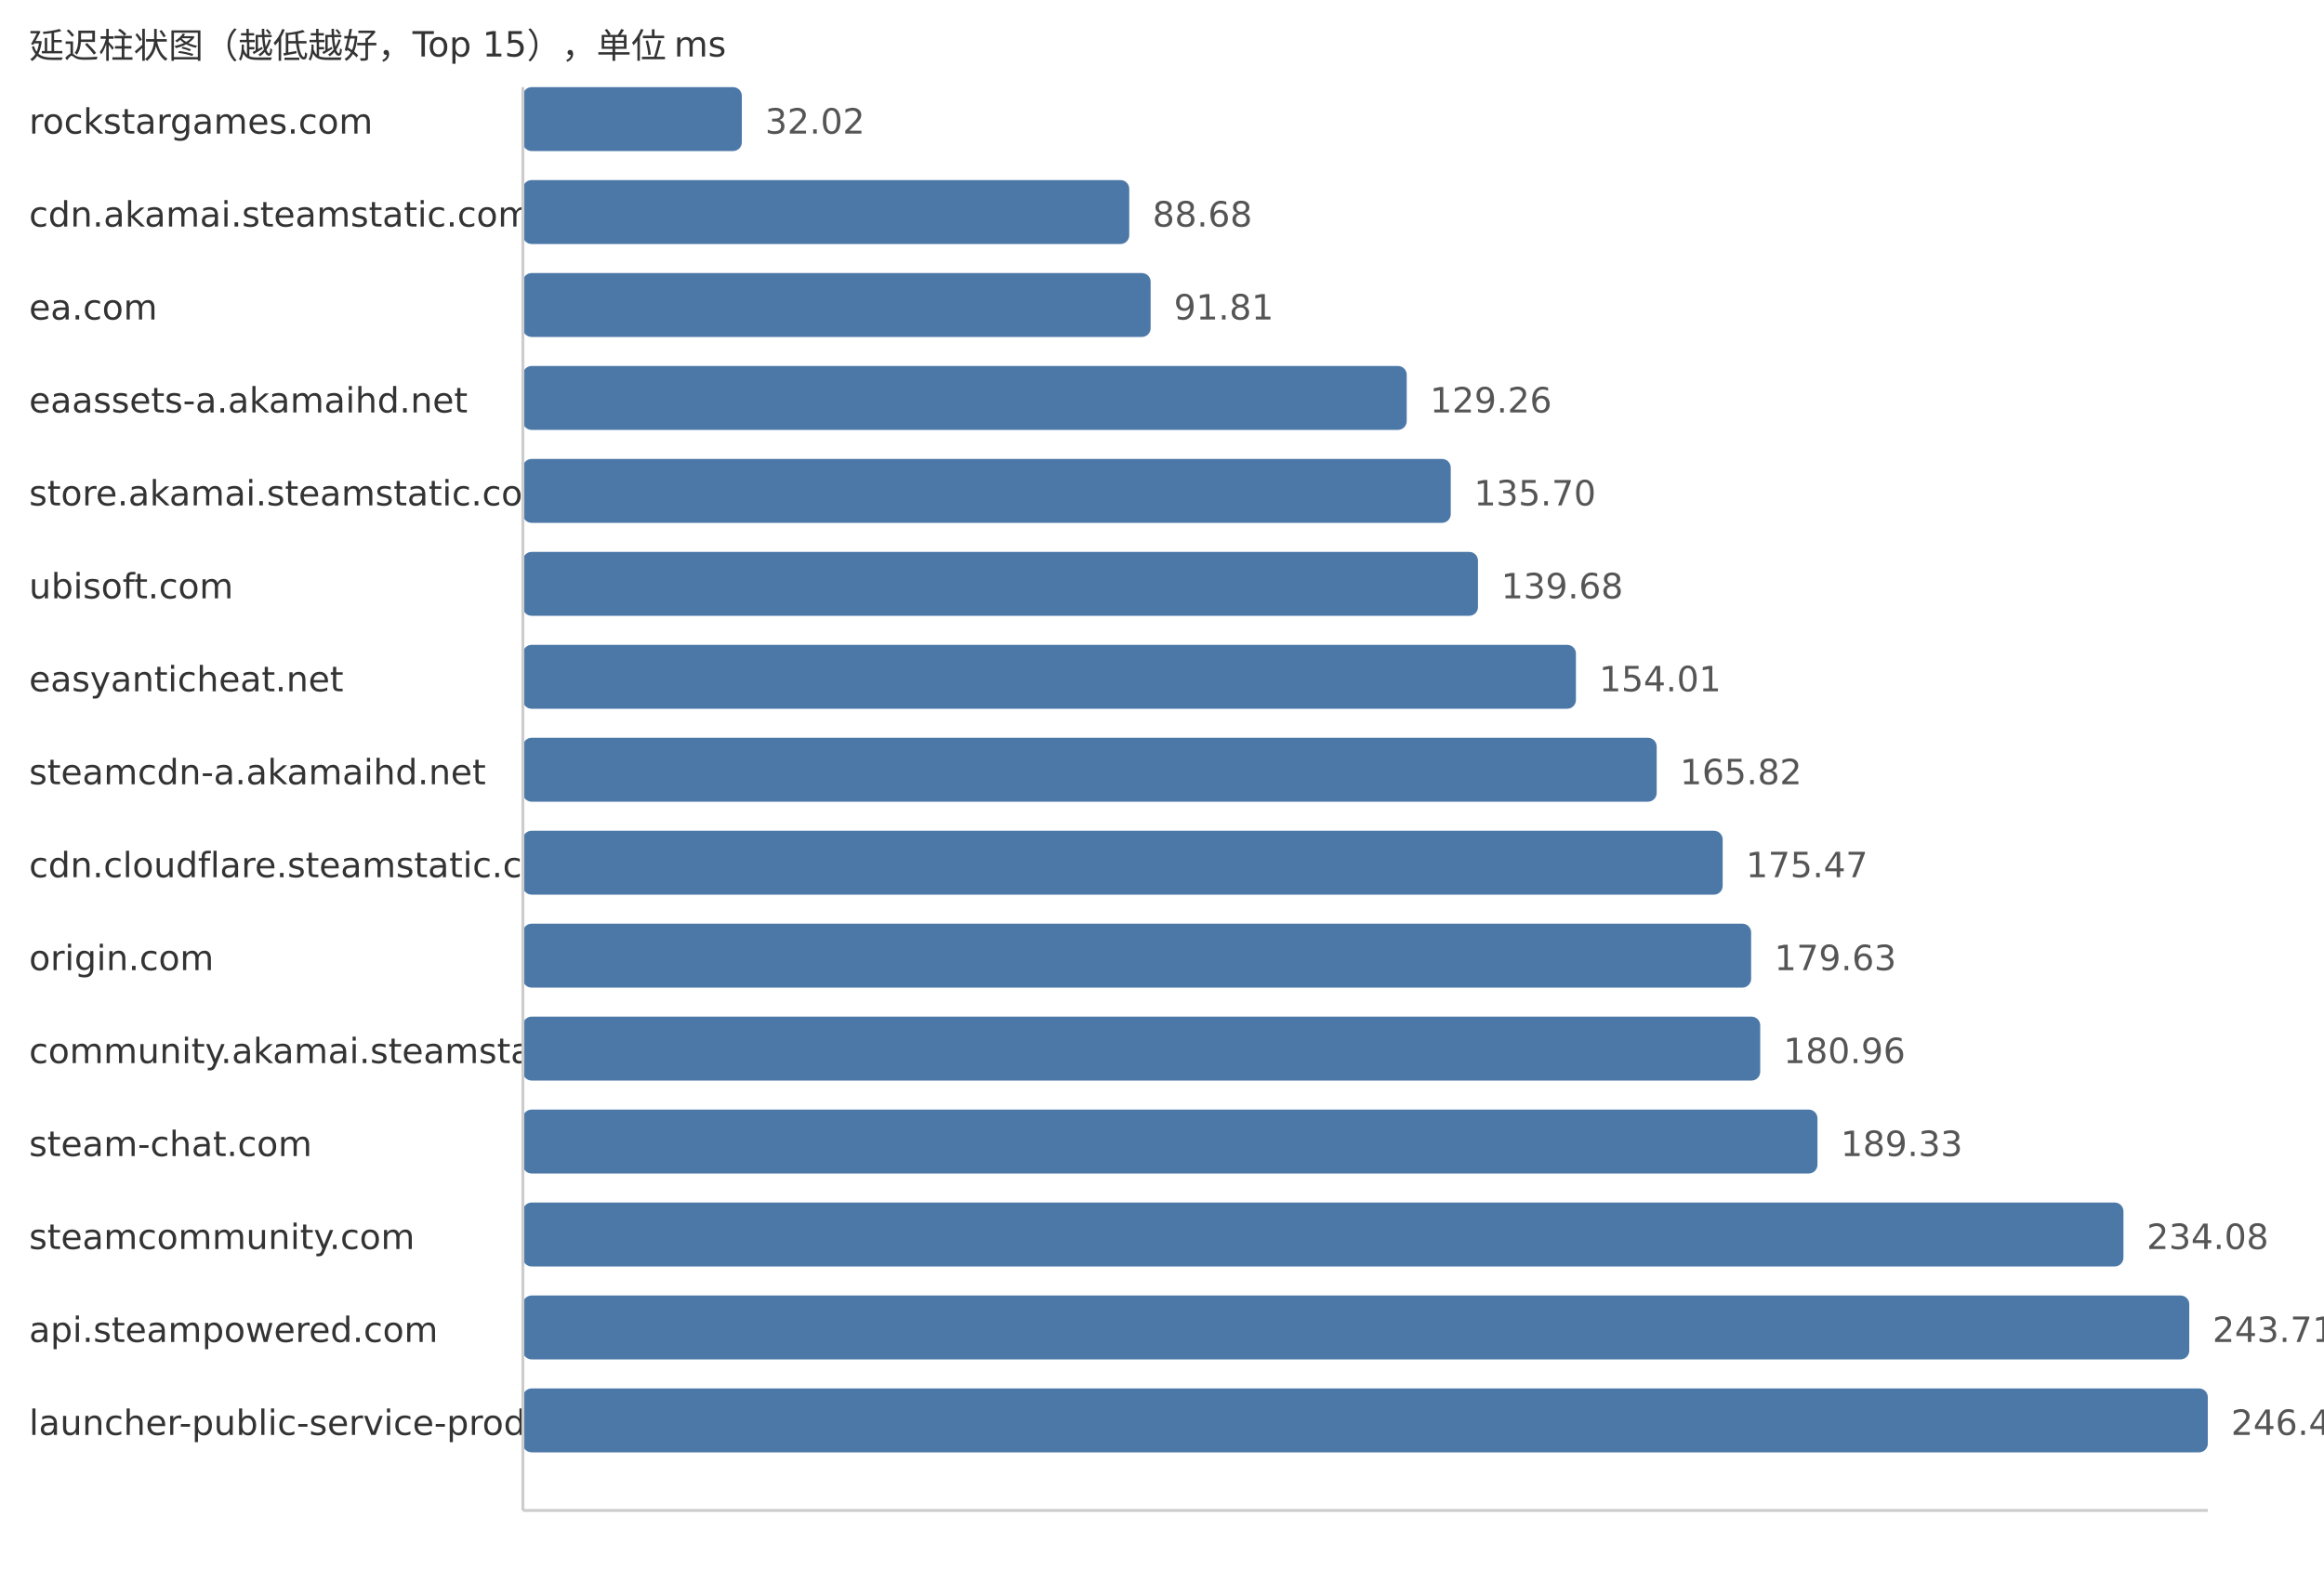
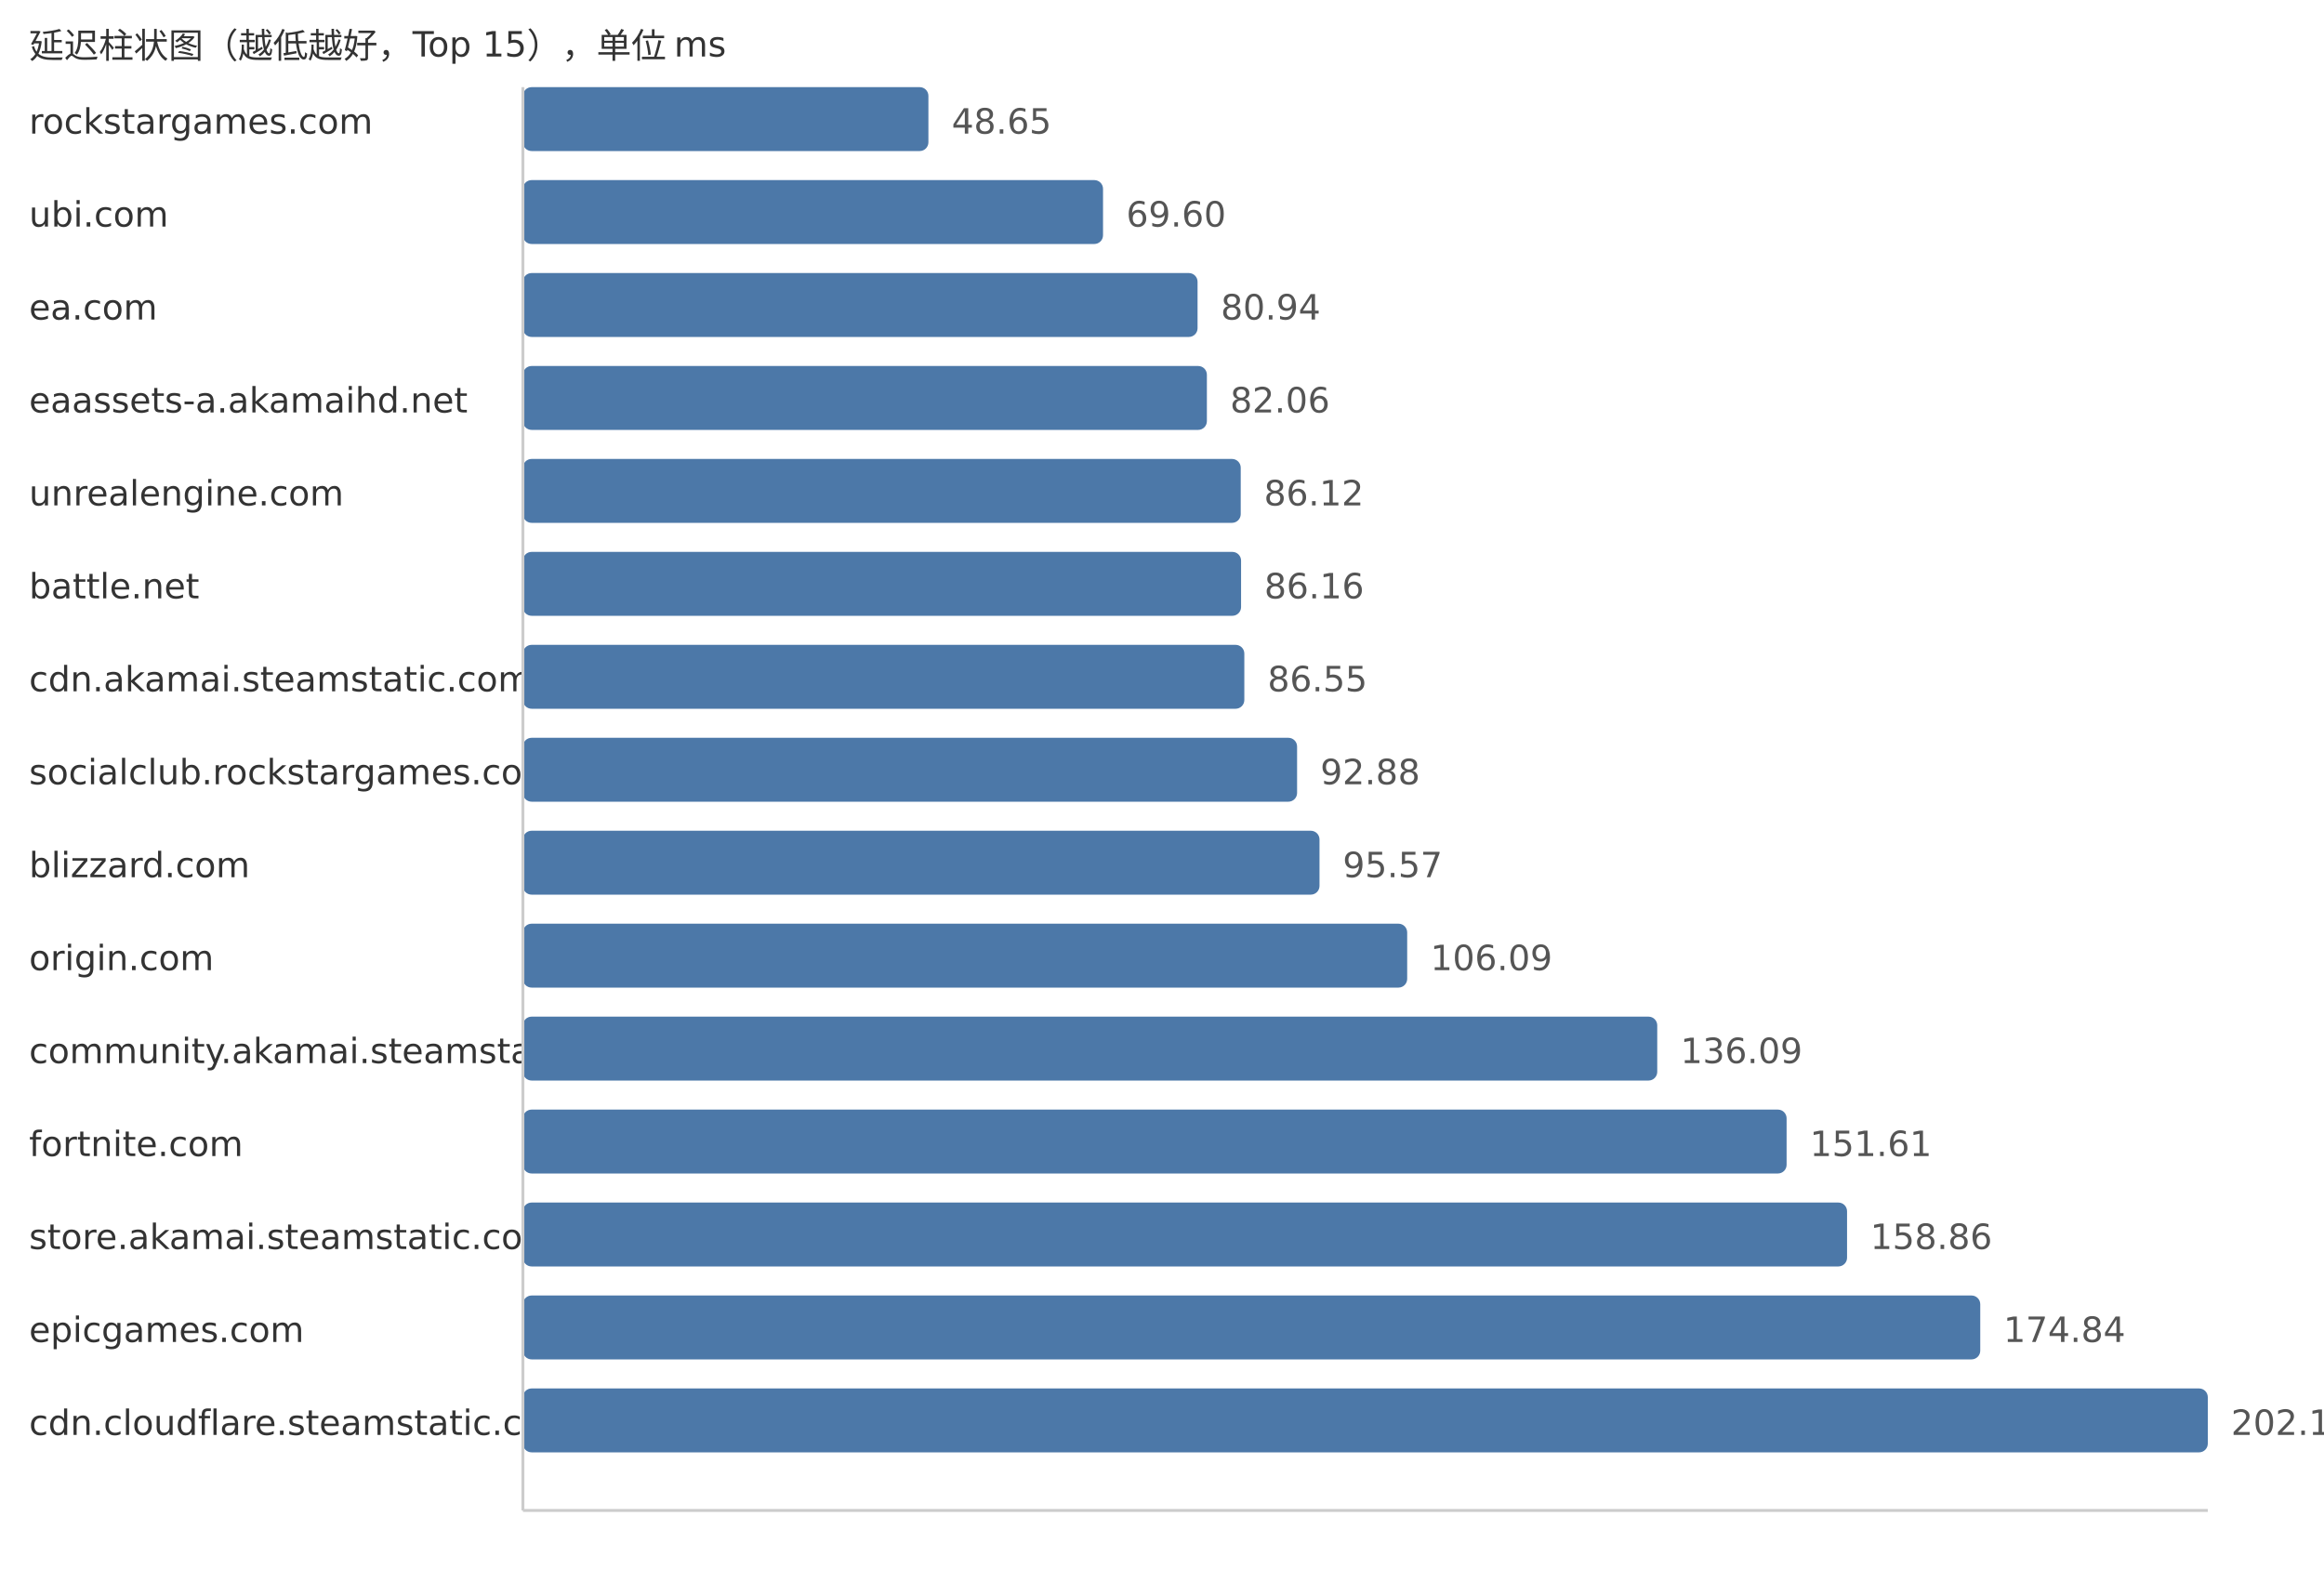
<svg xmlns="http://www.w3.org/2000/svg" width="800" height="540">
  <style> .label{font-family:DejaVu Sans,Verdana,Geneva,sans-serif;font-size:12px;fill:#333} .value{font-family:DejaVu Sans,Verdana,Geneva,sans-serif;font-size:12px;fill:#555} </style>
  <text x="10" y="20" class="label">延迟柱状图（越低越好，Top 15），单位 ms</text>
  <text x="10" y="46" class="label">rockstargames.com</text>
-   <rect x="180" y="30" width="75.37" height="22" fill="#4c78a8" rx="3" />
-   <text x="263.37" y="46" class="value">32.02</text>
-   <text x="10" y="78" class="label">cdn.akamai.steamstatic.com</text>
-   <rect x="180" y="62" width="208.73" height="22" fill="#4c78a8" rx="3" />
-   <text x="396.73" y="78" class="value">88.68</text>
+   <rect x="180" y="30" width="139.59" height="22" fill="#4c78a8" rx="3" />
+   <text x="327.59" y="46" class="value">48.65</text>
+   <text x="10" y="78" class="label">ubi.com</text>
+   <rect x="180" y="62" width="199.7" height="22" fill="#4c78a8" rx="3" />
+   <text x="387.7" y="78" class="value">69.60</text>
  <text x="10" y="110" class="label">ea.com</text>
-   <rect x="180" y="94" width="216.09" height="22" fill="#4c78a8" rx="3" />
-   <text x="404.09" y="110" class="value">91.81</text>
+   <rect x="180" y="94" width="232.24" height="22" fill="#4c78a8" rx="3" />
+   <text x="420.24" y="110" class="value">80.94</text>
  <text x="10" y="142" class="label">eaassets-a.akamaihd.net</text>
-   <rect x="180" y="126" width="304.24" height="22" fill="#4c78a8" rx="3" />
-   <text x="492.24" y="142" class="value">129.26</text>
-   <text x="10" y="174" class="label">store.akamai.steamstatic.com</text>
-   <rect x="180" y="158" width="319.4" height="22" fill="#4c78a8" rx="3" />
-   <text x="507.4" y="174" class="value">135.70</text>
-   <text x="10" y="206" class="label">ubisoft.com</text>
-   <rect x="180" y="190" width="328.77" height="22" fill="#4c78a8" rx="3" />
-   <text x="516.77" y="206" class="value">139.68</text>
-   <text x="10" y="238" class="label">easyanticheat.net</text>
-   <rect x="180" y="222" width="362.49" height="22" fill="#4c78a8" rx="3" />
-   <text x="550.49" y="238" class="value">154.01</text>
-   <text x="10" y="270" class="label">steamcdn-a.akamaihd.net</text>
-   <rect x="180" y="254" width="390.29" height="22" fill="#4c78a8" rx="3" />
-   <text x="578.29" y="270" class="value">165.82</text>
-   <text x="10" y="302" class="label">cdn.cloudflare.steamstatic.com</text>
-   <rect x="180" y="286" width="413.0" height="22" fill="#4c78a8" rx="3" />
-   <text x="601.0" y="302" class="value">175.47</text>
+   <rect x="180" y="126" width="235.45" height="22" fill="#4c78a8" rx="3" />
+   <text x="423.45" y="142" class="value">82.06</text>
+   <text x="10" y="174" class="label">unrealengine.com</text>
+   <rect x="180" y="158" width="247.1" height="22" fill="#4c78a8" rx="3" />
+   <text x="435.1" y="174" class="value">86.12</text>
+   <text x="10" y="206" class="label">battle.net</text>
+   <rect x="180" y="190" width="247.22" height="22" fill="#4c78a8" rx="3" />
+   <text x="435.22" y="206" class="value">86.16</text>
+   <text x="10" y="238" class="label">cdn.akamai.steamstatic.com</text>
+   <rect x="180" y="222" width="248.34" height="22" fill="#4c78a8" rx="3" />
+   <text x="436.34" y="238" class="value">86.55</text>
+   <text x="10" y="270" class="label">socialclub.rockstargames.com</text>
+   <rect x="180" y="254" width="266.5" height="22" fill="#4c78a8" rx="3" />
+   <text x="454.5" y="270" class="value">92.88</text>
+   <text x="10" y="302" class="label">blizzard.com</text>
+   <rect x="180" y="286" width="274.22" height="22" fill="#4c78a8" rx="3" />
+   <text x="462.22" y="302" class="value">95.57</text>
  <text x="10" y="334" class="label">origin.com</text>
-   <rect x="180" y="318" width="422.8" height="22" fill="#4c78a8" rx="3" />
-   <text x="610.8" y="334" class="value">179.63</text>
+   <rect x="180" y="318" width="304.4" height="22" fill="#4c78a8" rx="3" />
+   <text x="492.4" y="334" class="value">106.09</text>
  <text x="10" y="366" class="label">community.akamai.steamstatic.com</text>
-   <rect x="180" y="350" width="425.93" height="22" fill="#4c78a8" rx="3" />
-   <text x="613.93" y="366" class="value">180.96</text>
-   <text x="10" y="398" class="label">steam-chat.com</text>
-   <rect x="180" y="382" width="445.63" height="22" fill="#4c78a8" rx="3" />
-   <text x="633.63" y="398" class="value">189.33</text>
-   <text x="10" y="430" class="label">steamcommunity.com</text>
-   <rect x="180" y="414" width="550.96" height="22" fill="#4c78a8" rx="3" />
-   <text x="738.96" y="430" class="value">234.08</text>
-   <text x="10" y="462" class="label">api.steampowered.com</text>
-   <rect x="180" y="446" width="573.62" height="22" fill="#4c78a8" rx="3" />
-   <text x="761.62" y="462" class="value">243.71</text>
-   <text x="10" y="494" class="label">launcher-public-service-prod06.ol.epicgames.com</text>
+   <rect x="180" y="350" width="390.48" height="22" fill="#4c78a8" rx="3" />
+   <text x="578.48" y="366" class="value">136.09</text>
+   <text x="10" y="398" class="label">fortnite.com</text>
+   <rect x="180" y="382" width="435.01" height="22" fill="#4c78a8" rx="3" />
+   <text x="623.01" y="398" class="value">151.61</text>
+   <text x="10" y="430" class="label">store.akamai.steamstatic.com</text>
+   <rect x="180" y="414" width="455.82" height="22" fill="#4c78a8" rx="3" />
+   <text x="643.82" y="430" class="value">158.86</text>
+   <text x="10" y="462" class="label">epicgames.com</text>
+   <rect x="180" y="446" width="501.67" height="22" fill="#4c78a8" rx="3" />
+   <text x="689.67" y="462" class="value">174.84</text>
+   <text x="10" y="494" class="label">cdn.cloudflare.steamstatic.com</text>
  <rect x="180" y="478" width="580.0" height="22" fill="#4c78a8" rx="3" />
-   <text x="768.0" y="494" class="value">246.42</text>
+   <text x="768.0" y="494" class="value">202.14</text>
  <line x1="180" y1="30" x2="180" y2="520" stroke="#ccc" />
  <line x1="180" y1="520" x2="760" y2="520" stroke="#ccc" />
</svg>
